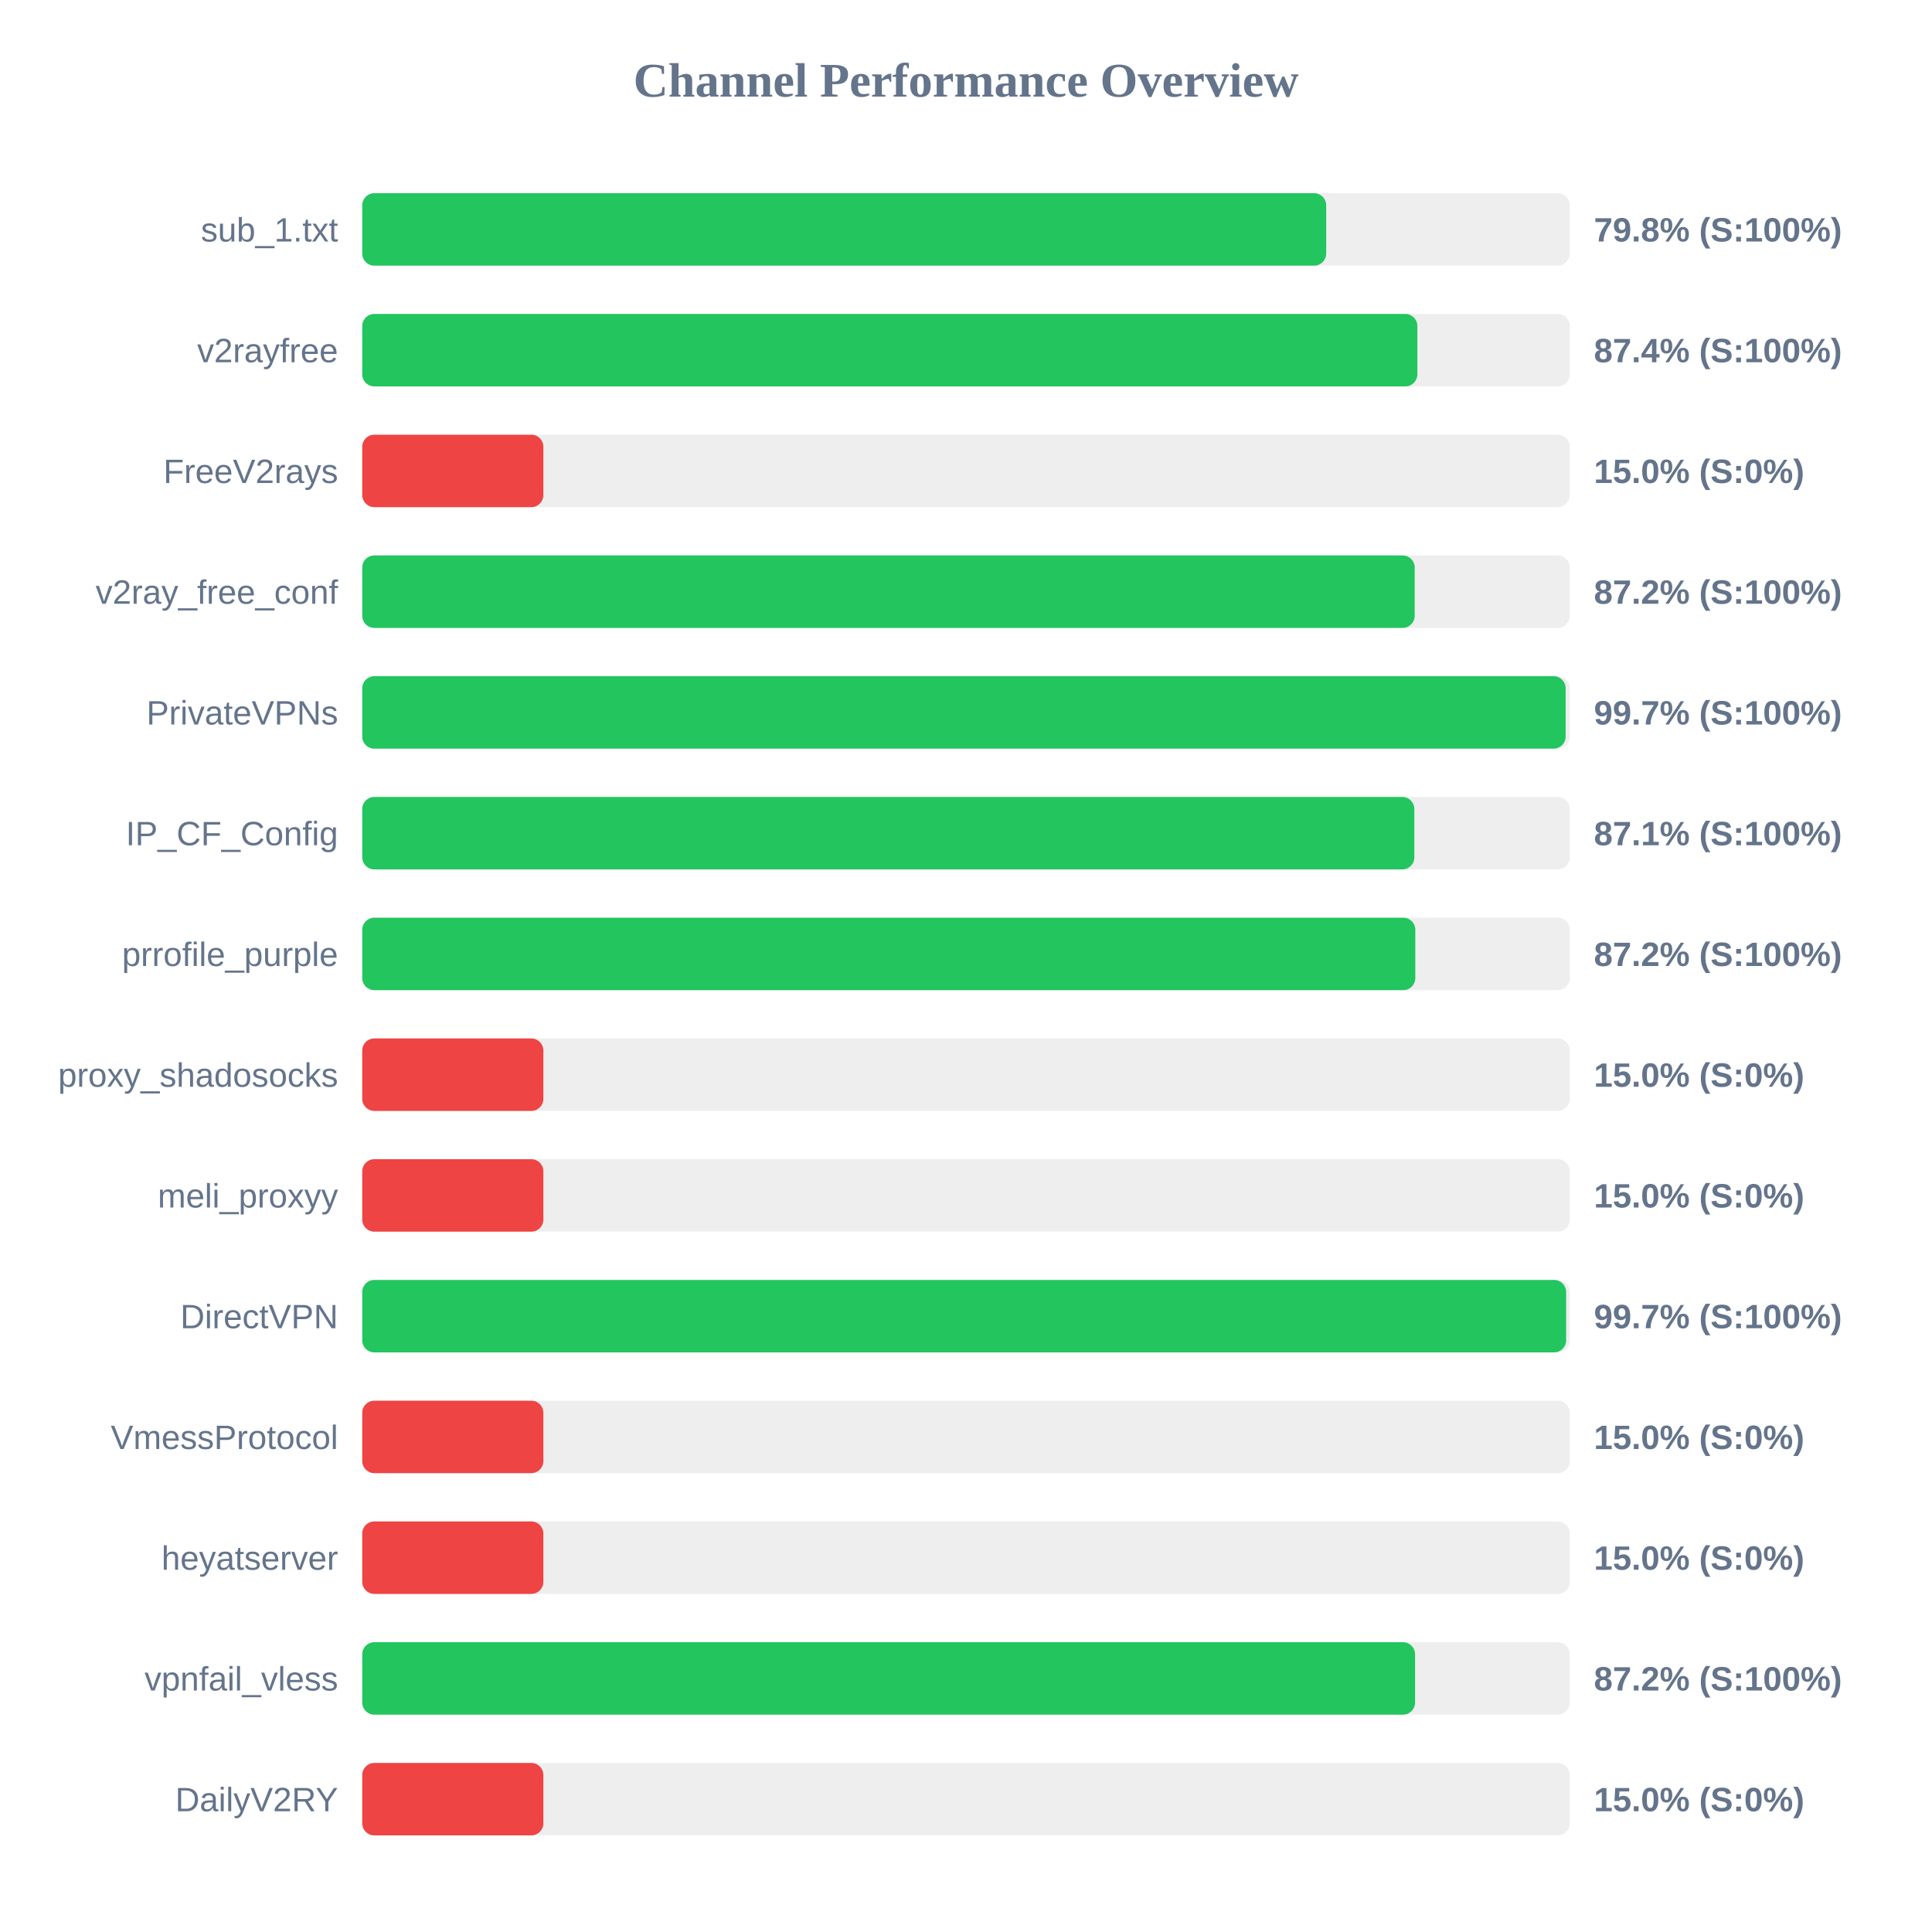
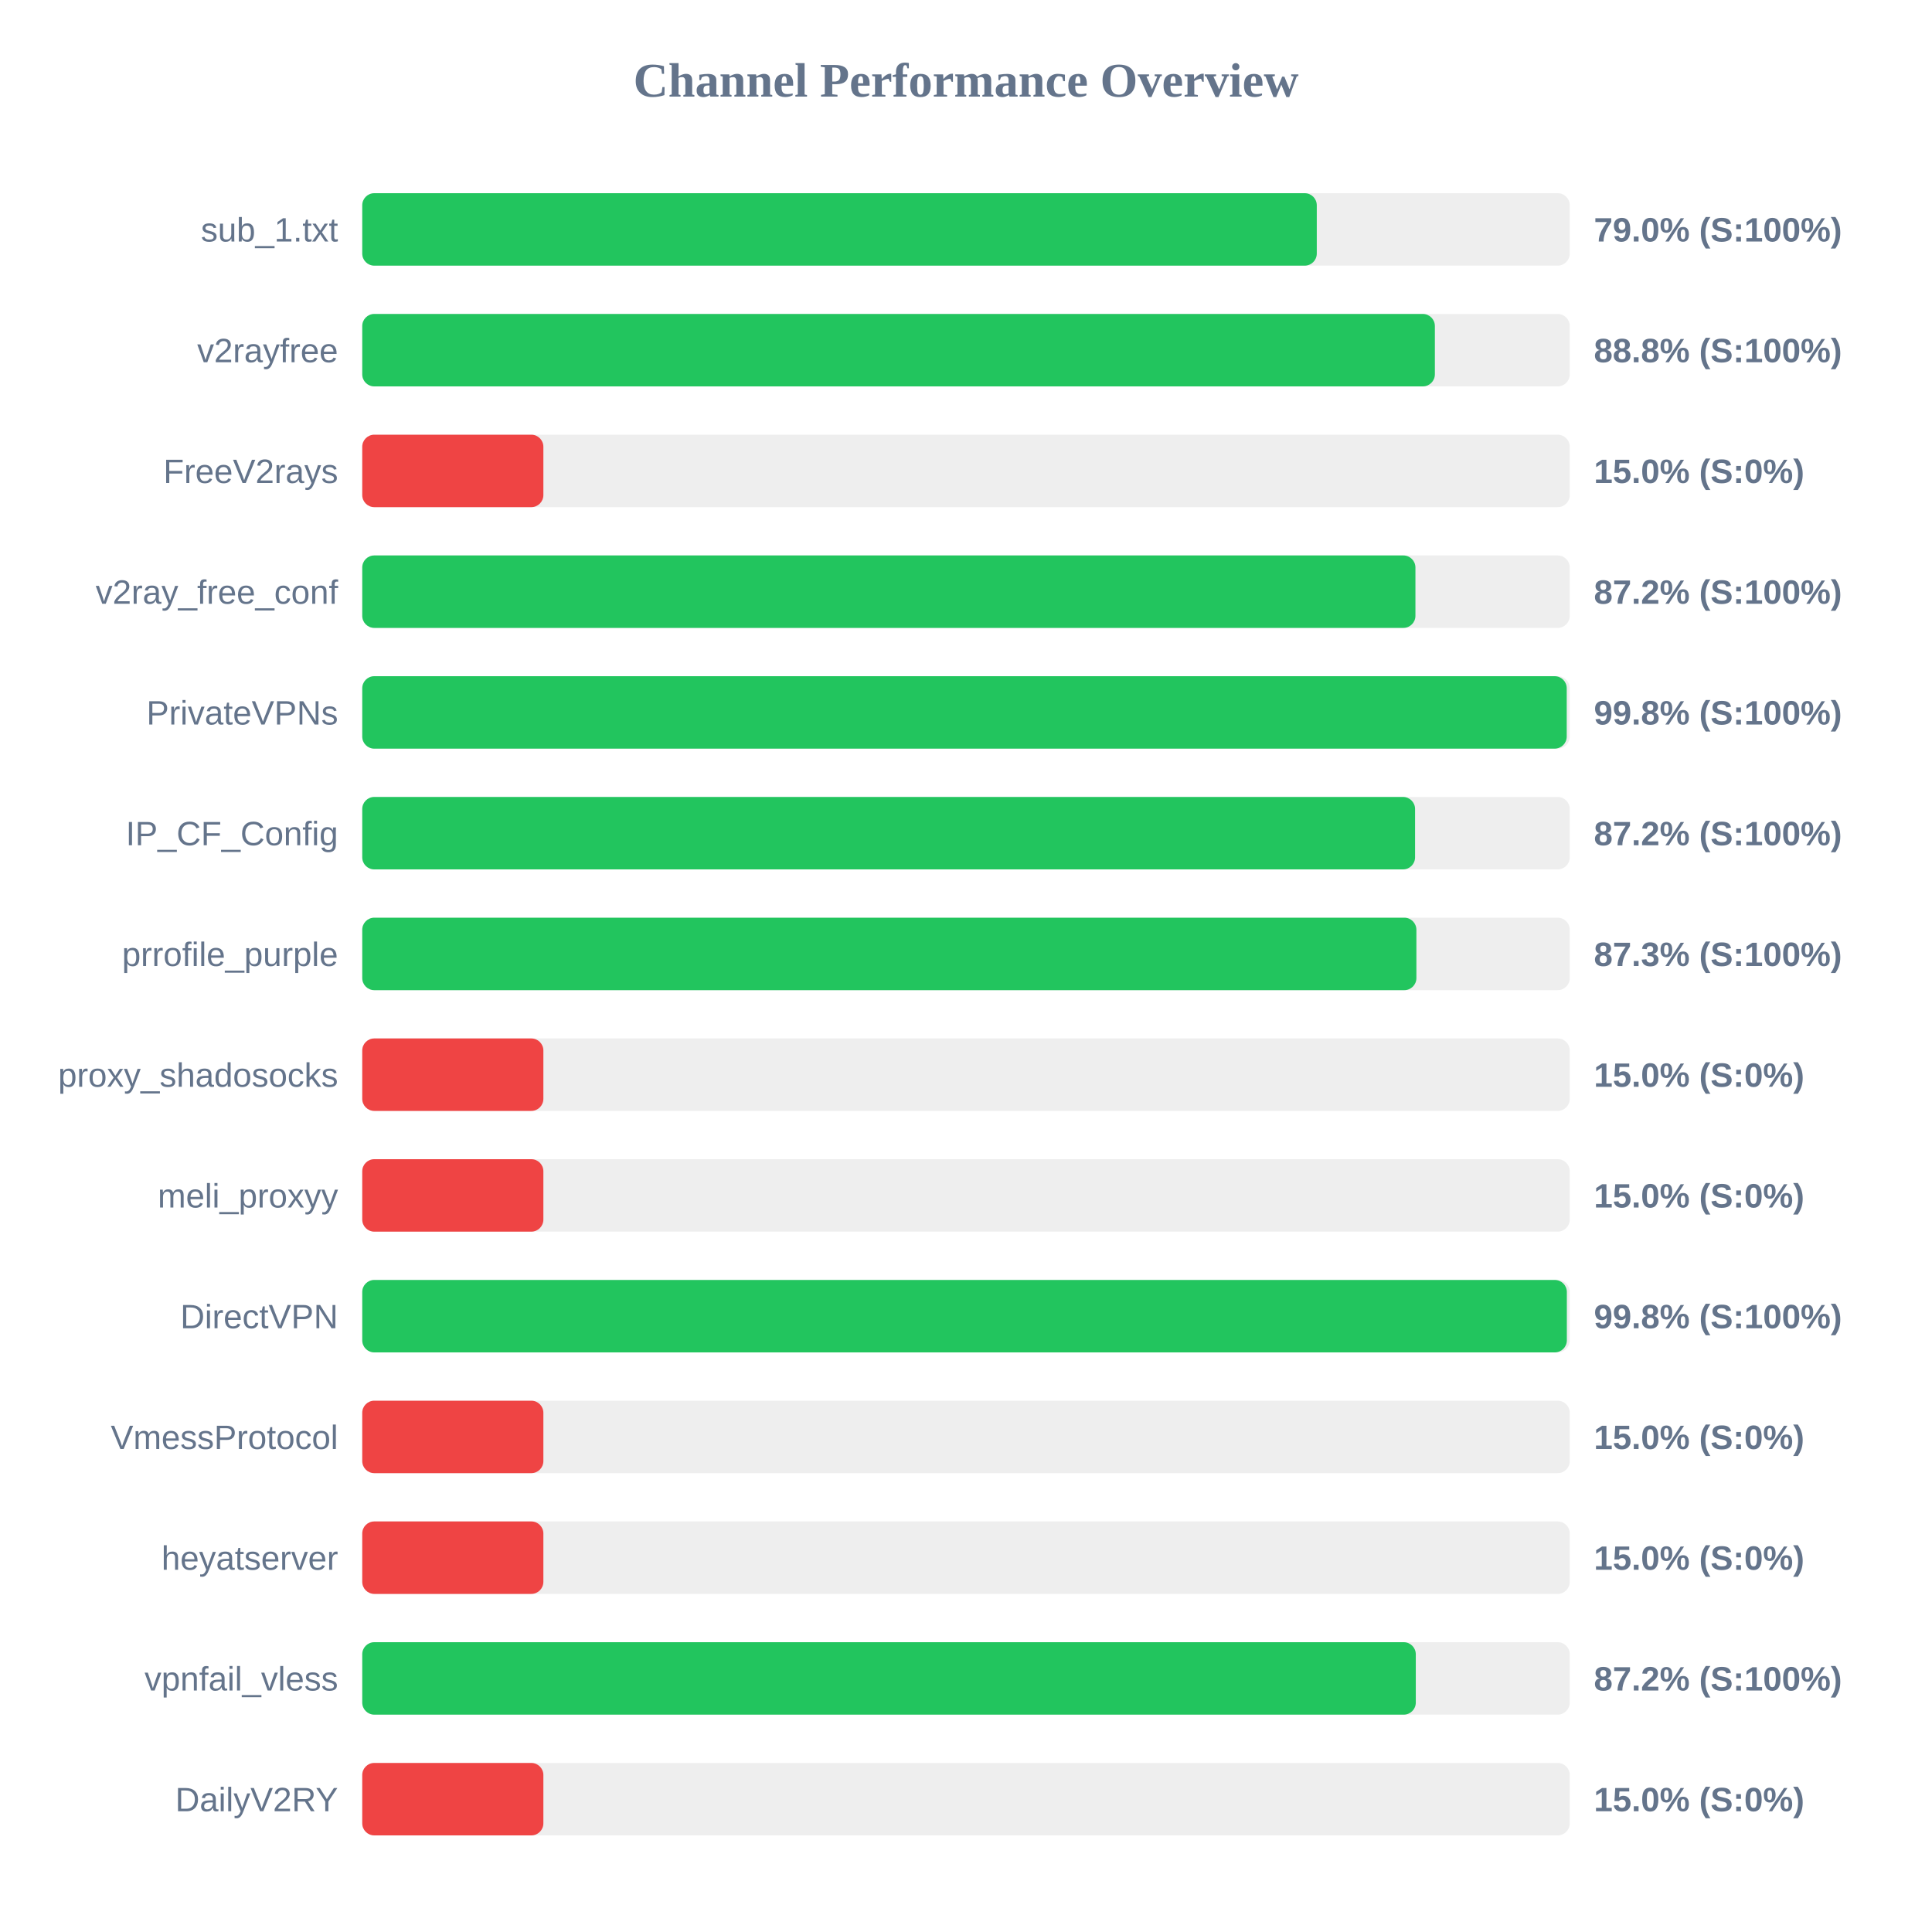
<svg xmlns="http://www.w3.org/2000/svg" width="800" height="800" version="1.1">
  <style>
        .row { font: 14px Arial; fill: #64748b; }
        .score { font: bold 14px Arial; fill: #64748b; }
    </style>
  <text x="400" y="40" text-anchor="middle" font-size="20px" font-weight="bold" fill="#64748b">Channel Performance Overview</text>
  <rect x="150" y="80" width="500" height="30" fill="#eee" rx="5" />
-   <rect x="150" y="80" width="399.15" height="30" fill="#22c55e" rx="5" />
+   <rect x="150" y="80" width="395.25" height="30" fill="#22c55e" rx="5" />
  <text x="140" y="100" text-anchor="end" class="row">sub_1.txt</text>
-   <text x="660" y="100" text-anchor="start" class="score">79.8% (S:100%)</text>
+   <text x="660" y="100" text-anchor="start" class="score">79.0% (S:100%)</text>
  <rect x="150" y="130" width="500" height="30" fill="#eee" rx="5" />
-   <rect x="150" y="130" width="436.9" height="30" fill="#22c55e" rx="5" />
+   <rect x="150" y="130" width="444.15" height="30" fill="#22c55e" rx="5" />
  <text x="140" y="150" text-anchor="end" class="row">v2rayfree</text>
-   <text x="660" y="150" text-anchor="start" class="score">87.4% (S:100%)</text>
+   <text x="660" y="150" text-anchor="start" class="score">88.8% (S:100%)</text>
  <rect x="150" y="180" width="500" height="30" fill="#eee" rx="5" />
  <rect x="150" y="180" width="75.0" height="30" fill="#ef4444" rx="5" />
  <text x="140" y="200" text-anchor="end" class="row">FreeV2rays</text>
  <text x="660" y="200" text-anchor="start" class="score">15.0% (S:0%)</text>
  <rect x="150" y="230" width="500" height="30" fill="#eee" rx="5" />
-   <rect x="150" y="230" width="435.8" height="30" fill="#22c55e" rx="5" />
+   <rect x="150" y="230" width="436.1" height="30" fill="#22c55e" rx="5" />
  <text x="140" y="250" text-anchor="end" class="row">v2ray_free_conf</text>
  <text x="660" y="250" text-anchor="start" class="score">87.2% (S:100%)</text>
  <rect x="150" y="280" width="500" height="30" fill="#eee" rx="5" />
-   <rect x="150" y="280" width="498.3" height="30" fill="#22c55e" rx="5" />
+   <rect x="150" y="280" width="498.75" height="30" fill="#22c55e" rx="5" />
  <text x="140" y="300" text-anchor="end" class="row">PrivateVPNs</text>
-   <text x="660" y="300" text-anchor="start" class="score">99.7% (S:100%)</text>
+   <text x="660" y="300" text-anchor="start" class="score">99.8% (S:100%)</text>
  <rect x="150" y="330" width="500" height="30" fill="#eee" rx="5" />
-   <rect x="150" y="330" width="435.65" height="30" fill="#22c55e" rx="5" />
+   <rect x="150" y="330" width="435.95" height="30" fill="#22c55e" rx="5" />
  <text x="140" y="350" text-anchor="end" class="row">IP_CF_Config</text>
-   <text x="660" y="350" text-anchor="start" class="score">87.1% (S:100%)</text>
+   <text x="660" y="350" text-anchor="start" class="score">87.2% (S:100%)</text>
  <rect x="150" y="380" width="500" height="30" fill="#eee" rx="5" />
-   <rect x="150" y="380" width="436.05" height="30" fill="#22c55e" rx="5" />
+   <rect x="150" y="380" width="436.5" height="30" fill="#22c55e" rx="5" />
  <text x="140" y="400" text-anchor="end" class="row">prrofile_purple</text>
-   <text x="660" y="400" text-anchor="start" class="score">87.2% (S:100%)</text>
+   <text x="660" y="400" text-anchor="start" class="score">87.3% (S:100%)</text>
  <rect x="150" y="430" width="500" height="30" fill="#eee" rx="5" />
  <rect x="150" y="430" width="75.0" height="30" fill="#ef4444" rx="5" />
  <text x="140" y="450" text-anchor="end" class="row">proxy_shadosocks</text>
  <text x="660" y="450" text-anchor="start" class="score">15.0% (S:0%)</text>
  <rect x="150" y="480" width="500" height="30" fill="#eee" rx="5" />
  <rect x="150" y="480" width="75.0" height="30" fill="#ef4444" rx="5" />
  <text x="140" y="500" text-anchor="end" class="row">meli_proxyy</text>
  <text x="660" y="500" text-anchor="start" class="score">15.0% (S:0%)</text>
  <rect x="150" y="530" width="500" height="30" fill="#eee" rx="5" />
-   <rect x="150" y="530" width="498.5" height="30" fill="#22c55e" rx="5" />
+   <rect x="150" y="530" width="498.8" height="30" fill="#22c55e" rx="5" />
  <text x="140" y="550" text-anchor="end" class="row">DirectVPN</text>
-   <text x="660" y="550" text-anchor="start" class="score">99.7% (S:100%)</text>
+   <text x="660" y="550" text-anchor="start" class="score">99.8% (S:100%)</text>
  <rect x="150" y="580" width="500" height="30" fill="#eee" rx="5" />
  <rect x="150" y="580" width="75.0" height="30" fill="#ef4444" rx="5" />
  <text x="140" y="600" text-anchor="end" class="row">VmessProtocol</text>
  <text x="660" y="600" text-anchor="start" class="score">15.0% (S:0%)</text>
  <rect x="150" y="630" width="500" height="30" fill="#eee" rx="5" />
  <rect x="150" y="630" width="75.0" height="30" fill="#ef4444" rx="5" />
  <text x="140" y="650" text-anchor="end" class="row">heyatserver</text>
  <text x="660" y="650" text-anchor="start" class="score">15.0% (S:0%)</text>
  <rect x="150" y="680" width="500" height="30" fill="#eee" rx="5" />
-   <rect x="150" y="680" width="435.95" height="30" fill="#22c55e" rx="5" />
+   <rect x="150" y="680" width="436.25" height="30" fill="#22c55e" rx="5" />
  <text x="140" y="700" text-anchor="end" class="row">vpnfail_vless</text>
  <text x="660" y="700" text-anchor="start" class="score">87.2% (S:100%)</text>
  <rect x="150" y="730" width="500" height="30" fill="#eee" rx="5" />
  <rect x="150" y="730" width="75.0" height="30" fill="#ef4444" rx="5" />
  <text x="140" y="750" text-anchor="end" class="row">DailyV2RY</text>
  <text x="660" y="750" text-anchor="start" class="score">15.0% (S:0%)</text>
</svg>
